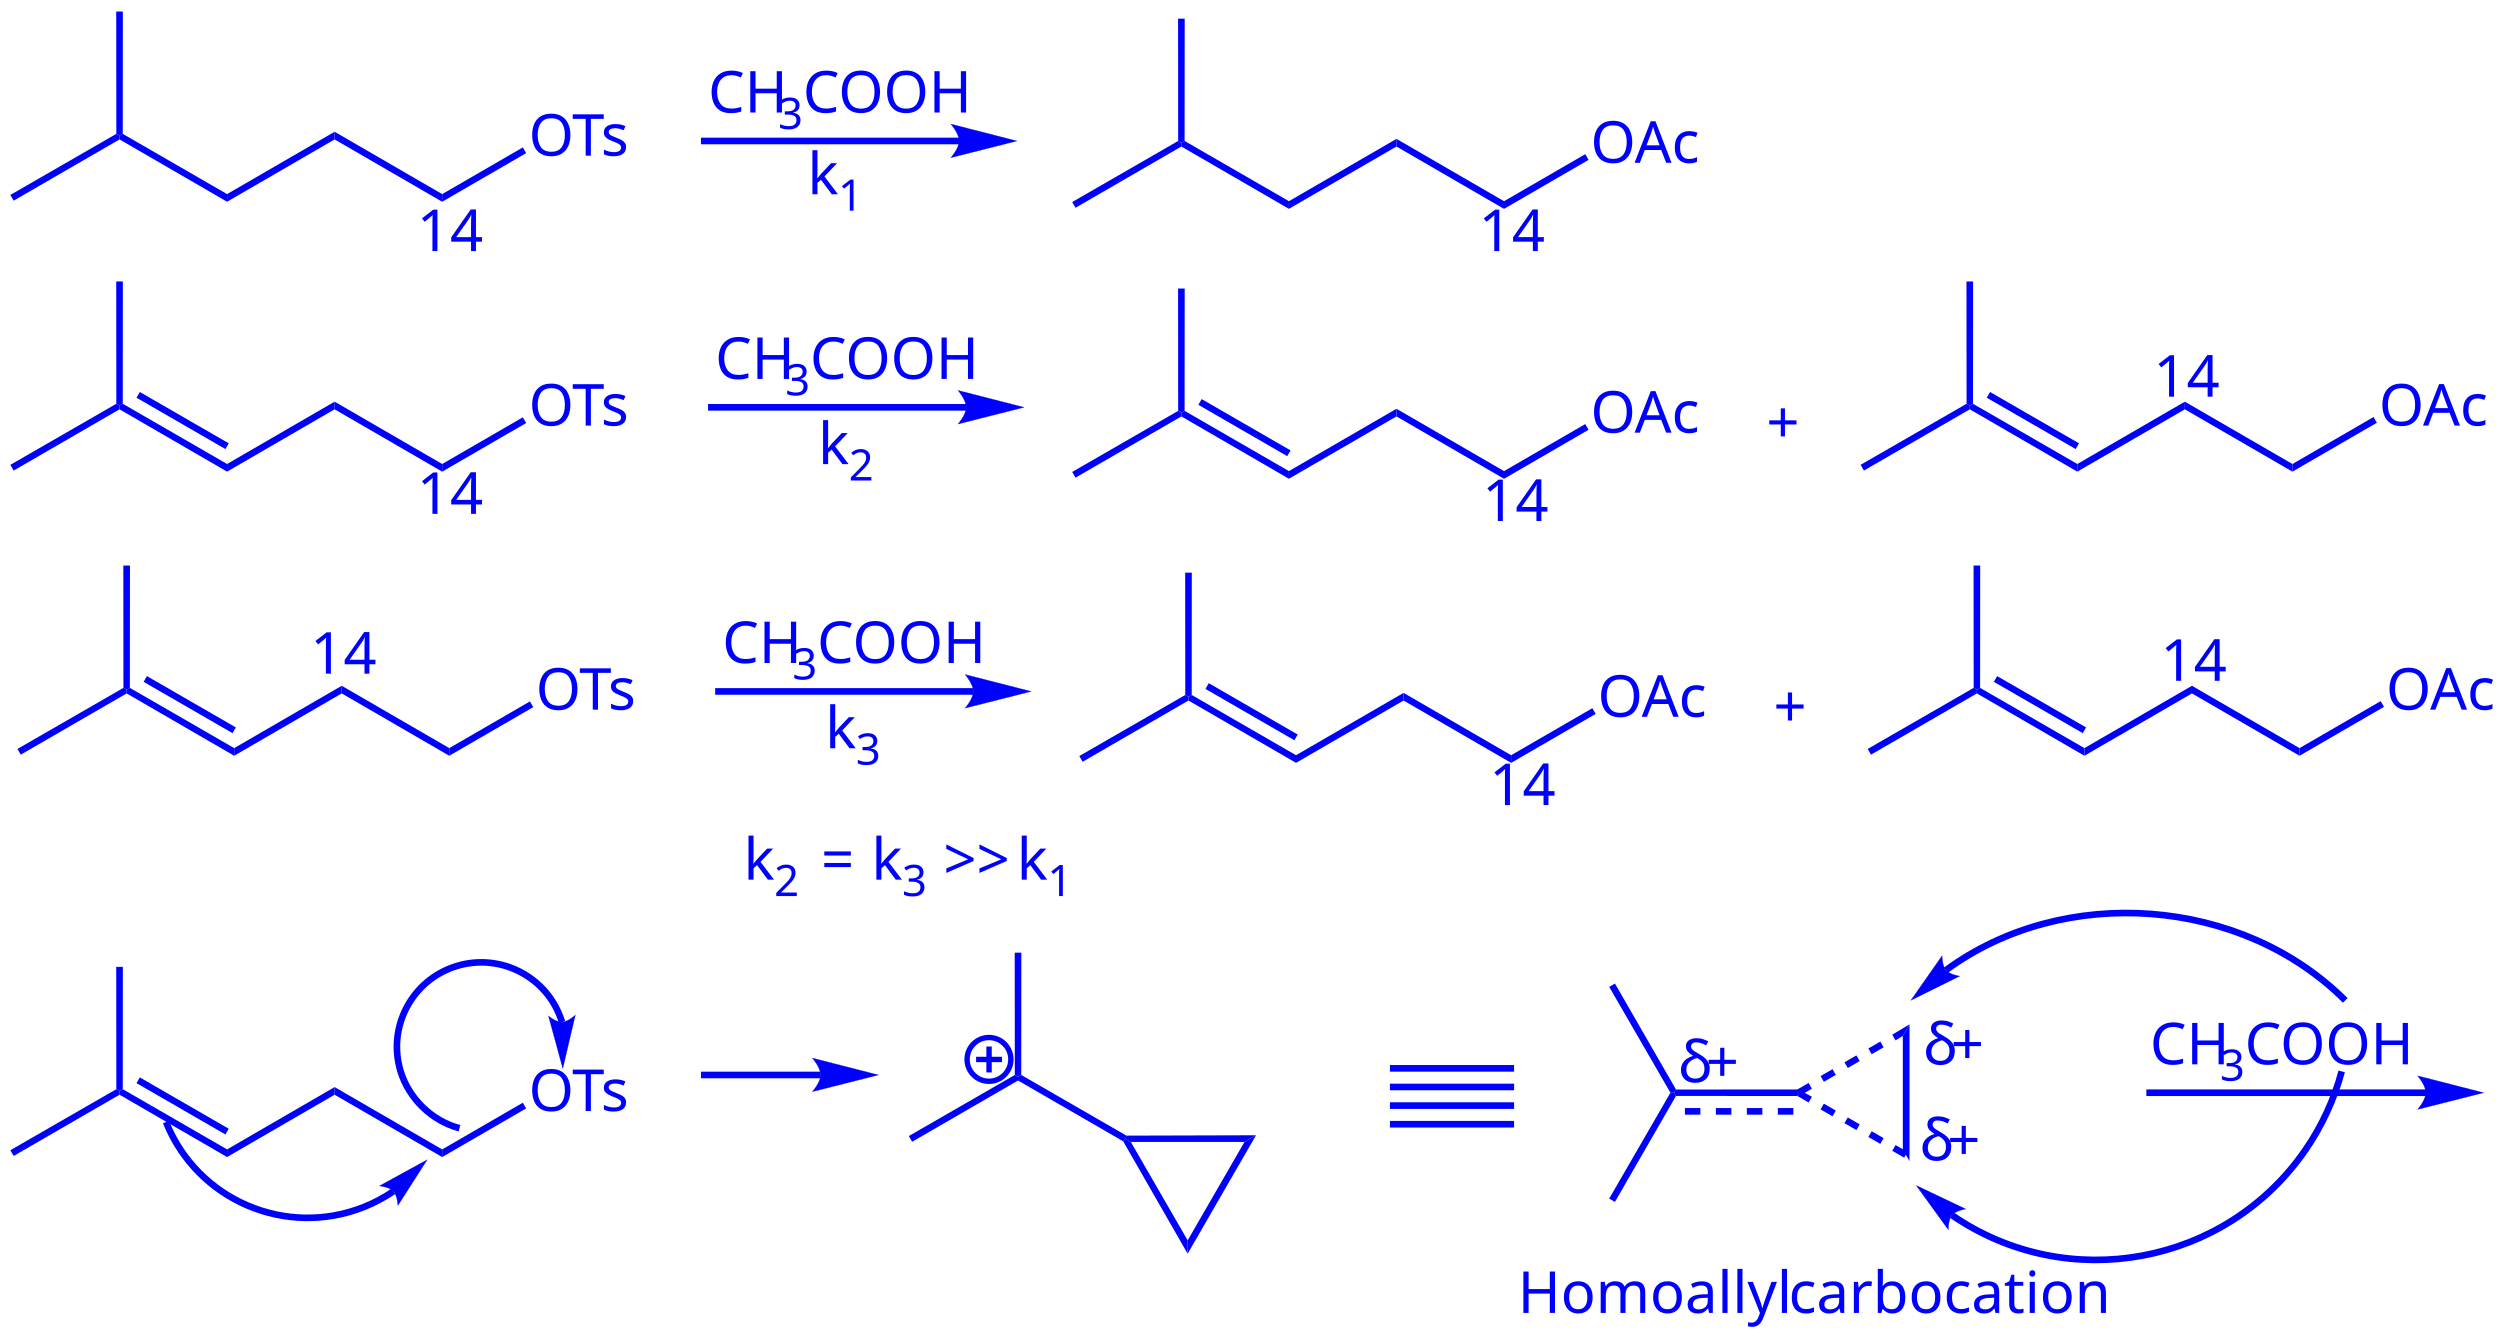
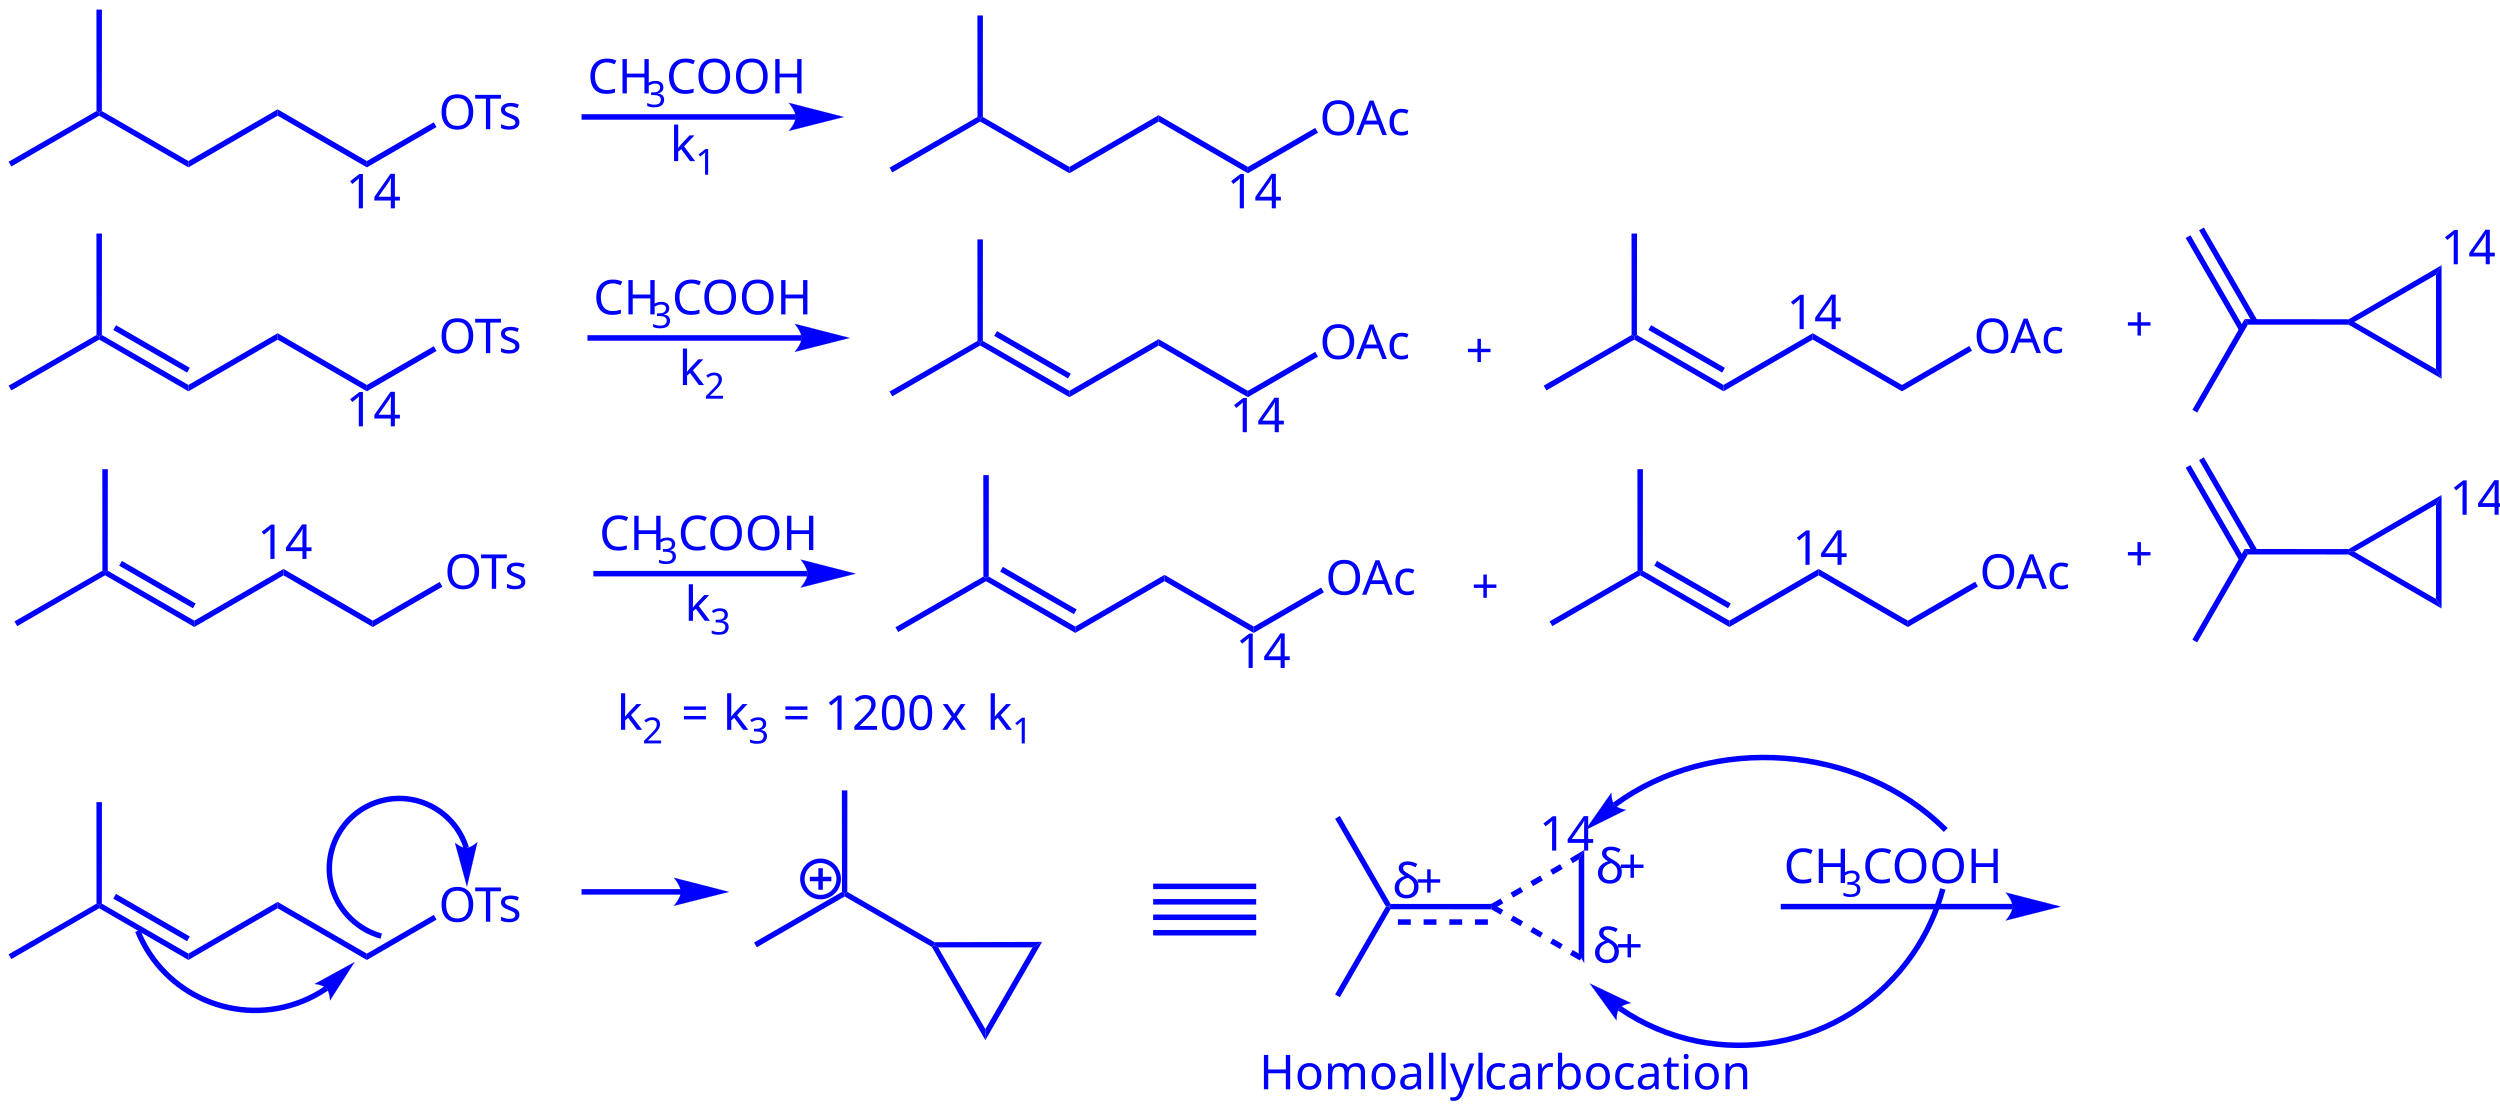
- <svg xmlns="http://www.w3.org/2000/svg" width="604px" height="323px" viewBox="0 0 604 323" style="background-color: #ffffff00" version="1.1">
+ <svg xmlns="http://www.w3.org/2000/svg" width="728px" height="323px" viewBox="0 0 728 323" style="background-color: #ffffff00" version="1.1">
  <path stroke="none" fill="#0000ff" transform="matrix(0.05 0 0 0.05 -40 -26)" d="M 866,6105.66 L 850,6077.94 L 1362.09,5782.84 L 1377.62,5791.8 L 1377.62,5809.72 L 866,6105.66 Z " />
  <path stroke="none" fill="#0000ff" transform="matrix(0.05 0 0 0.05 -40 -26)" d="M 1377.62,5809.72 L 1377.62,5791.8 L 1393.14,5782.84 L 1897.23,6073.88 L 1897.23,6110.86 L 1377.62,5809.72 Z " />
  <path stroke="none" fill="#0000ff" transform="matrix(0.05 0 0 0.05 -40 -26)" d="M 1459.62,5753.69 L 1475.62,5725.98 L 1905.23,5974.02 L 1889.23,6001.73 L 1459.62,5753.69 Z " />
  <path stroke="none" fill="#0000ff" transform="matrix(0.05 0 0 0.05 -40 -26)" d="M 1897.23,6110.86 L 1897.23,6073.88 L 2416.85,5772.74 L 2416.85,5809.72 L 1897.23,6110.86 Z " />
  <path stroke="none" fill="#0000ff" transform="matrix(0.05 0 0 0.05 -40 -26)" d="M 2416.85,5809.72 L 2416.85,5772.74 L 2936.62,6073.96 L 2936.6,6110.95 L 2416.85,5809.72 Z " />
  <text x="0" y="0" stroke="none" fill="#0000ff" transform="matrix(0.05 0 0 0.05 127.722 268.417)" font-style="normal" font-weight="normal" font-size="280px" font-family="Chalkboard">
OTs</text>
  <path stroke="none" fill="#0000ff" transform="matrix(0.05 0 0 0.05 -40 -26)" d="M 2936.6,6110.95 L 2936.62,6073.96 L 3326.37,5848.21 L 3342.37,5875.92 L 2936.6,6110.95 Z " />
  <path stroke="none" fill="#0000ff" transform="matrix(0.05 0 0 0.05 -40 -26)" d="M 1393.14,5782.84 L 1377.62,5791.8 L 1362.09,5782.84 L 1361.62,5191.8 L 1393.62,5191.8 L 1393.14,5782.84 Z " />
  <path stroke="none" fill="#0000ff" transform="matrix(0.05 0 0 0.05 -40 -26)" d="M 4766.04,5730.28 L 4187.04,5730.28 L 4187.04,5698.28 L 4766.04,5698.28 Z " />
  <path stroke="none" fill="#0000ff" transform="matrix(0.05 0 0 0.05 -40 -26)" d="M 5045.04,5714.28 C 5045.04,5714.28 4725.04,5795.28 4725.04,5795.28 C 4725.04,5795.28 4765.04,5749.72 4765.04,5714.28 C 4765.04,5678.41 4725.04,5632.28 4725.04,5632.28 C 4725.04,5632.28 5045.04,5714.28 5045.04,5714.28 C 5045.04,5714.28 5045.04,5714.28 5045.04,5714.28 " />
  <path stroke="#0000ff" stroke-width="1" fill="none" transform="matrix(0.05 0 0 0.05 -40 -26)" d="M 5045.04,5714.28 C 5045.04,5714.28 4725.04,5795.28 4725.04,5795.28 C 4725.04,5795.28 4765.04,5749.72 4765.04,5714.28 C 4765.04,5678.41 4725.04,5632.28 4725.04,5632.28 C 4725.04,5632.28 5045.04,5714.28 5045.04,5714.28 C 5045.04,5714.28 5045.04,5714.28 5045.04,5714.28 " />
  <path stroke="#0000ff" stroke-width="32" fill="none" transform="matrix(0.05 0 0 0.05 -40 -26)" d="M 1602.13,5941.76 C 1753.17,6319.13 2182.08,6502.85 2559.45,6351.81 C 2609.19,6331.9 2656.74,6306.54 2700.99,6276.34 " />
  <path stroke="none" fill="#0000ff" transform="matrix(0.05 0 0 0.05 -40 -26)" d="M 2864.64,6123.39 C 2864.64,6123.39 2722.31,6345.95 2722.31,6345.95 C 2722.31,6345.95 2720.55,6297.24 2700.99,6276.34 C 2681.43,6255.45 2632.91,6250.44 2632.91,6250.44 C 2632.91,6250.44 2864.64,6123.39 2864.64,6123.39 C 2864.64,6123.39 2864.64,6123.39 2864.64,6123.39 " />
  <path stroke="#0000ff" stroke-width="1" fill="none" transform="matrix(0.05 0 0 0.05 -40 -26)" d="M 2864.64,6123.39 C 2864.64,6123.39 2722.31,6345.95 2722.31,6345.95 C 2722.31,6345.95 2720.55,6297.24 2700.99,6276.34 C 2681.43,6255.45 2632.91,6250.44 2632.91,6250.44 C 2632.91,6250.44 2864.64,6123.39 2864.64,6123.39 C 2864.64,6123.39 2864.64,6123.39 2864.64,6123.39 " />
  <path stroke="#0000ff" stroke-width="32" fill="none" transform="matrix(0.05 0 0 0.05 -40 -26)" d="M 3515.58,5458.66 C 3449.78,5243.45 3221.69,5122.18 3006.48,5187.97 C 2791.27,5253.77 2669.99,5481.86 2735.79,5697.07 C 2776.09,5828.87 2887.03,5936.01 3020.16,5971.68 " />
  <path stroke="none" fill="#0000ff" transform="matrix(0.05 0 0 0.05 -40 -26)" d="M 3519.5,5683.39 C 3519.5,5683.39 3449.81,5428.68 3449.81,5428.68 C 3449.81,5428.68 3486.95,5459.59 3515.58,5458.66 C 3544.2,5457.73 3580.22,5424.44 3580.22,5424.44 C 3580.22,5424.44 3519.5,5683.39 3519.5,5683.39 C 3519.5,5683.39 3519.5,5683.39 3519.5,5683.39 " />
  <path stroke="#0000ff" stroke-width="1" fill="none" transform="matrix(0.05 0 0 0.05 -40 -26)" d="M 3519.5,5683.39 C 3519.5,5683.39 3449.81,5428.68 3449.81,5428.68 C 3449.81,5428.68 3486.95,5459.59 3515.58,5458.66 C 3544.2,5457.73 3580.22,5424.44 3580.22,5424.44 C 3580.22,5424.44 3519.5,5683.39 3519.5,5683.39 C 3519.5,5683.39 3519.5,5683.39 3519.5,5683.39 " />
  <path stroke="none" fill="#0000ff" transform="matrix(0.05 0 0 0.05 -40 -26)" d="M 5207.48,6037.02 L 5191.48,6009.3 L 5703.57,5714.2 L 5719.09,5723.16 L 5719.09,5741.08 L 5207.48,6037.02 Z " />
  <path stroke="none" fill="#0000ff" transform="matrix(0.05 0 0 0.05 -40 -26)" d="M 5719.09,5741.08 L 5719.09,5723.16 L 5734.62,5714.2 L 6242.94,6007.39 L 6238.71,6023.16 L 6227.16,6034.71 L 5719.09,5741.08 Z " />
  <path stroke="none" fill="#0000ff" transform="matrix(0.05 0 0 0.05 -40 -26)" d="M 5734.62,5714.2 L 5719.09,5723.16 L 5703.57,5714.2 L 5703.1,5123.16 L 5735.09,5123.16 L 5734.62,5714.2 Z " />
  <path stroke="#0000ff" stroke-width="26" fill="none" transform="matrix(0.05 0 0 0.05 -40 -26)" d="M 5472.98,5639 A 105.8,105.8 0 1 0 5684.58,5639A 105.8,105.8 0 1 0 5472.98,5639Z " />
  <path stroke="none" fill="#0000ff" transform="matrix(0.05 0 0 0.05 -40 -26)" d="M 5516.45,5626.33 L 5641.78,5626.33 L 5641.78,5652.33 L 5516.45,5652.33 Z " />
  <path stroke="none" fill="#0000ff" transform="matrix(0.05 0 0 0.05 -40 -26)" d="M 5592.12,5576.66 L 5592.12,5702 L 5566.12,5702 L 5566.12,5576.66 Z " />
  <path stroke="none" fill="#0000ff" transform="matrix(0.05 0 0 0.05 -40 -26)" d="M 6227.16,6034.71 L 6238.71,6023.16 L 6264.08,6037.81 L 6538.71,6513.48 L 6538.71,6578.03 L 6227.16,6034.71 Z " />
  <path stroke="none" fill="#0000ff" transform="matrix(0.05 0 0 0.05 -40 -26)" d="M 6538.71,6578.03 L 6538.71,6513.48 L 6813.34,6037.81 L 6869.24,6005.53 L 6538.71,6578.03 Z " />
  <path stroke="none" fill="#0000ff" transform="matrix(0.05 0 0 0.05 -40 -26)" d="M 6869.24,6005.53 L 6813.34,6037.81 L 6264.08,6037.81 L 6238.71,6023.16 L 6242.94,6007.39 L 6869.24,6005.53 Z " />
  <path stroke="none" fill="#0000ff" transform="matrix(0.05 0 0 0.05 -40 -26)" d="M 7516.08,5698.24 L 7516.08,5666.24 L 8116.08,5666.24 L 8116.08,5698.24 L 7516.08,5698.24 Z " />
  <path stroke="none" fill="#0000ff" transform="matrix(0.05 0 0 0.05 -40 -26)" d="M 7516.08,5788.24 L 7516.08,5756.24 L 8116.08,5756.24 L 8116.08,5788.24 L 7516.08,5788.24 Z " />
  <path stroke="none" fill="#0000ff" transform="matrix(0.05 0 0 0.05 -40 -26)" d="M 7516.08,5878.24 L 7516.08,5846.24 L 8116.08,5846.24 L 8116.08,5878.24 L 7516.08,5878.24 Z " />
  <path stroke="none" fill="#0000ff" transform="matrix(0.05 0 0 0.05 -40 -26)" d="M 7516.08,5968.24 L 7516.08,5936.24 L 8116.08,5936.24 L 8116.08,5968.24 L 7516.08,5968.24 Z " />
  <path stroke="none" fill="#0000ff" transform="matrix(0.05 0 0 0.05 -40 -26)" d="M 9485.25,5815.85 L 9489.48,5800.08 L 9518.77,5800.08 L 9555.21,5819.56 L 9539.22,5847.27 L 9485.25,5815.85 Z " />
  <path stroke="none" fill="#0000ff" transform="matrix(0.05 0 0 0.05 -40 -26)" d="M 9596.95,5880.6 L 9612.95,5852.89 L 9670.69,5886.22 L 9654.69,5913.94 L 9596.95,5880.6 Z " />
  <path stroke="none" fill="#0000ff" transform="matrix(0.05 0 0 0.05 -40 -26)" d="M 9712.42,5947.27 L 9728.42,5919.56 L 9786.16,5952.89 L 9770.16,5980.6 L 9712.42,5947.27 Z " />
  <path stroke="none" fill="#0000ff" transform="matrix(0.05 0 0 0.05 -40 -26)" d="M 9827.89,6013.94 L 9843.89,5986.22 L 9901.63,6019.56 L 9885.63,6047.27 L 9827.89,6013.94 Z " />
  <path stroke="none" fill="#0000ff" transform="matrix(0.05 0 0 0.05 -40 -26)" d="M 9943.36,6080.6 L 9959.36,6052.89 L 10017.1,6086.22 L 10001.1,6113.94 L 9943.36,6080.6 Z " />
  <path stroke="none" fill="#0000ff" transform="matrix(0.05 0 0 0.05 -40 -26)" d="M 10026.7,6130.61 L 9994.45,6074.71 L 9994.45,5525.45 L 10026.7,5469.55 L 10026.7,6130.61 Z " />
  <path stroke="none" fill="#0000ff" transform="matrix(0.05 0 0 0.05 -40 -26)" d="M 10026.7,5469.55 L 9994.45,5525.45 L 9959.36,5547.27 L 9943.36,5519.56 L 10026.7,5469.55 Z " />
  <path stroke="none" fill="#0000ff" transform="matrix(0.05 0 0 0.05 -40 -26)" d="M 9885.63,5552.89 L 9901.63,5580.6 L 9843.89,5613.94 L 9827.89,5586.22 L 9885.63,5552.89 Z " />
  <path stroke="none" fill="#0000ff" transform="matrix(0.05 0 0 0.05 -40 -26)" d="M 9770.16,5619.56 L 9786.16,5647.27 L 9728.42,5680.6 L 9712.42,5652.89 L 9770.16,5619.56 Z " />
  <path stroke="none" fill="#0000ff" transform="matrix(0.05 0 0 0.05 -40 -26)" d="M 9654.69,5686.22 L 9670.69,5713.94 L 9612.95,5747.27 L 9596.95,5719.56 L 9654.69,5686.22 Z " />
  <path stroke="none" fill="#0000ff" transform="matrix(0.05 0 0 0.05 -40 -26)" d="M 9539.22,5752.89 L 9555.21,5780.6 L 9497.48,5813.94 L 9481.48,5786.22 L 9539.22,5752.89 Z " />
  <path stroke="none" fill="#0000ff" transform="matrix(0.05 0 0 0.05 -40 -26)" d="M 9485.25,5784.31 L 9489.48,5800.08 L 9485.25,5815.85 L 8898.44,5815.6 L 8889.48,5800.08 L 8898.44,5784.56 L 9485.25,5784.31 Z " />
  <path stroke="none" fill="#0000ff" transform="matrix(0.05 0 0 0.05 -40 -26)" d="M 9465.36,5874.08 L 9465.36,5906.08 L 9390.52,5906.08 L 9390.52,5874.08 L 9465.36,5874.08 Z " />
  <path stroke="none" fill="#0000ff" transform="matrix(0.05 0 0 0.05 -40 -26)" d="M 9315.67,5874.08 L 9315.67,5906.08 L 9240.83,5906.08 L 9240.83,5874.08 L 9315.67,5874.08 Z " />
  <path stroke="none" fill="#0000ff" transform="matrix(0.05 0 0 0.05 -40 -26)" d="M 9165.98,5874.08 L 9165.98,5906.08 L 9091.13,5906.08 L 9091.13,5874.08 L 9165.98,5874.08 Z " />
  <path stroke="none" fill="#0000ff" transform="matrix(0.05 0 0 0.05 -40 -26)" d="M 9016.29,5874.08 L 9016.29,5906.08 L 8941.44,5906.08 L 8941.44,5874.08 L 9016.29,5874.08 Z " />
  <path stroke="none" fill="#0000ff" transform="matrix(0.05 0 0 0.05 -40 -26)" d="M 8898.44,5784.56 L 8889.48,5800.08 L 8871.56,5800.08 L 8575.62,5288.46 L 8603.34,5272.46 L 8898.44,5784.56 Z " />
  <path stroke="none" fill="#0000ff" transform="matrix(0.05 0 0 0.05 -40 -26)" d="M 8871.56,5800.08 L 8889.48,5800.08 L 8898.44,5815.6 L 8603.34,6327.7 L 8575.62,6311.7 L 8871.56,5800.08 Z " />
  <text x="0" y="0" stroke="none" fill="#0000ff" transform="matrix(0.05 0 0 0.05 366.692 317.2)" font-style="normal" font-weight="normal" font-size="280px" font-family="Chalkboard">
Homoallyl </text>
  <text x="0" y="0" stroke="none" fill="#0000ff" transform="matrix(0.05 0 0 0.05 432.128 317.2)" font-style="normal" font-weight="normal" font-size="280px" font-family="Chalkboard">
carbocation</text>
  <path stroke="none" fill="#0000ff" transform="matrix(0.05 0 0 0.05 -40 -26)" d="M 12522.4,5816.08 L 11171.2,5816.08 L 11171.2,5784.08 L 12522.4,5784.08 Z " />
  <path stroke="none" fill="#0000ff" transform="matrix(0.05 0 0 0.05 -40 -26)" d="M 12801.4,5800.08 C 12801.4,5800.08 12481.4,5881.08 12481.4,5881.08 C 12481.4,5881.08 12521.4,5835.52 12521.4,5800.08 C 12521.4,5764.21 12481.4,5718.08 12481.4,5718.08 C 12481.4,5718.08 12801.4,5800.08 12801.4,5800.08 C 12801.4,5800.08 12801.4,5800.08 12801.4,5800.08 " />
  <path stroke="#0000ff" stroke-width="1" fill="none" transform="matrix(0.05 0 0 0.05 -40 -26)" d="M 12801.4,5800.08 C 12801.4,5800.08 12481.4,5881.08 12481.4,5881.08 C 12481.4,5881.08 12521.4,5835.52 12521.4,5800.08 C 12521.4,5764.21 12481.4,5718.08 12481.4,5718.08 C 12481.4,5718.08 12801.4,5800.08 12801.4,5800.08 C 12801.4,5800.08 12801.4,5800.08 12801.4,5800.08 " />
  <text x="0" y="0" stroke="none" fill="#0000ff" transform="matrix(0.05 0 0 0.05 519.416 257.14)" font-style="normal" font-weight="normal" font-size="280px" font-family="Chalkboard">
CH</text>
  <text x="0" y="0" stroke="none" fill="#0000ff" transform="matrix(0.05 0 0 0.05 536.34 261.1)" font-style="normal" font-weight="normal" font-size="210px" font-family="Chalkboard">
3</text>
  <text x="0" y="0" stroke="none" fill="#0000ff" transform="matrix(0.05 0 0 0.05 542.315 257.14)" font-style="normal" font-weight="normal" font-size="280px" font-family="Chalkboard">
COOH</text>
  <path stroke="#0000ff" stroke-width="32" fill="none" transform="matrix(0.05 0 0 0.05 -40 -26)" d="M 12132.1,5353.92 C 11632,4853.75 10772.5,4788.72 10202.8,5207.93 " />
  <path stroke="none" fill="#0000ff" transform="matrix(0.05 0 0 0.05 -40 -26)" d="M 10032.9,5353.92 C 10032.9,5353.92 10184.4,5137.54 10184.4,5137.54 C 10184.4,5137.54 10184.1,5186.26 10202.8,5207.93 C 10221.5,5229.61 10269.8,5236.62 10269.8,5236.62 C 10269.8,5236.62 10032.9,5353.92 10032.9,5353.92 C 10032.9,5353.92 10032.9,5353.92 10032.9,5353.92 " />
  <path stroke="#0000ff" stroke-width="1" fill="none" transform="matrix(0.05 0 0 0.05 -40 -26)" d="M 10032.9,5353.92 C 10032.9,5353.92 10184.4,5137.54 10184.4,5137.54 C 10184.4,5137.54 10184.1,5186.26 10202.8,5207.93 C 10221.5,5229.61 10269.8,5236.62 10269.8,5236.62 C 10269.8,5236.62 10032.9,5353.92 10032.9,5353.92 C 10032.9,5353.92 10032.9,5353.92 10032.9,5353.92 " />
  <path stroke="#0000ff" stroke-width="32" fill="none" transform="matrix(0.05 0 0 0.05 -40 -26)" d="M 10231.9,6391.83 C 10790.9,6776.04 11556.5,6634.14 11940.7,6075.12 C 12019.7,5960.22 12078.9,5831.79 12115,5697.12 " />
  <path stroke="none" fill="#0000ff" transform="matrix(0.05 0 0 0.05 -40 -26)" d="M 10059,6248.02 C 10059,6248.02 10298.7,6361.97 10298.7,6361.97 C 10298.7,6361.97 10250.4,6369.69 10231.9,6391.83 C 10213.4,6413.97 10214.5,6462.78 10214.5,6462.78 C 10214.5,6462.78 10059,6248.02 10059,6248.02 C 10059,6248.02 10059,6248.02 10059,6248.02 " />
  <path stroke="#0000ff" stroke-width="1" fill="none" transform="matrix(0.05 0 0 0.05 -40 -26)" d="M 10059,6248.02 C 10059,6248.02 10298.7,6361.97 10298.7,6361.97 C 10298.7,6361.97 10250.4,6369.69 10231.9,6391.83 C 10213.4,6413.97 10214.5,6462.78 10214.5,6462.78 C 10214.5,6462.78 10059,6248.02 10059,6248.02 C 10059,6248.02 10059,6248.02 10059,6248.02 " />
  <path stroke="none" fill="#0000ff" transform="matrix(0.05 0 0 0.05 -40 -26)" d="M 5996.84,2828.1 L 5980.84,2800.38 L 6492.93,2505.28 L 6508.45,2514.24 L 6508.45,2532.16 L 5996.84,2828.1 Z " />
  <path stroke="none" fill="#0000ff" transform="matrix(0.05 0 0 0.05 -40 -26)" d="M 6508.45,2532.16 L 6508.45,2514.24 L 6523.98,2505.28 L 7028.07,2796.32 L 7028.07,2833.3 L 6508.45,2532.16 Z " />
  <path stroke="none" fill="#0000ff" transform="matrix(0.05 0 0 0.05 -40 -26)" d="M 6590.45,2476.13 L 6606.45,2448.42 L 7036.07,2696.46 L 7020.07,2724.17 L 6590.45,2476.13 Z " />
  <path stroke="none" fill="#0000ff" transform="matrix(0.05 0 0 0.05 -40 -26)" d="M 6523.98,2505.28 L 6508.45,2514.24 L 6492.93,2505.28 L 6492.45,1914.24 L 6524.45,1914.24 L 6523.98,2505.28 Z " />
  <path stroke="none" fill="#0000ff" transform="matrix(0.05 0 0 0.05 -40 -26)" d="M 7028.07,2833.3 L 7028.07,2796.32 L 7547.69,2495.18 L 7547.69,2532.16 L 7028.07,2833.3 Z " />
  <path stroke="none" fill="#0000ff" transform="matrix(0.05 0 0 0.05 -40 -26)" d="M 7547.69,2532.16 L 7547.69,2495.18 L 8067.46,2796.4 L 8067.44,2833.39 L 7547.69,2532.16 Z " />
  <text x="0" y="0" stroke="none" fill="#0000ff" transform="matrix(0.05 0 0 0.05 384.264 104.538)" font-style="normal" font-weight="normal" font-size="280px" font-family="Chalkboard">
OAc</text>
  <path stroke="none" fill="#0000ff" transform="matrix(0.05 0 0 0.05 -40 -26)" d="M 8067.44,2833.39 L 8067.46,2796.4 L 8459.96,2569.06 L 8475.96,2596.77 L 8067.44,2833.39 Z " />
  <path stroke="none" fill="#0000ff" transform="matrix(0.05 0 0 0.05 -40 -26)" d="M 866,2793.78 L 850,2766.06 L 1362.09,2470.96 L 1377.62,2479.92 L 1377.62,2497.84 L 866,2793.78 Z " />
  <path stroke="none" fill="#0000ff" transform="matrix(0.05 0 0 0.05 -40 -26)" d="M 1377.62,2497.84 L 1377.62,2479.92 L 1393.14,2470.96 L 1897.23,2762 L 1897.23,2798.98 L 1377.62,2497.84 Z " />
  <path stroke="none" fill="#0000ff" transform="matrix(0.05 0 0 0.05 -40 -26)" d="M 1459.62,2441.81 L 1475.61,2414.1 L 1905.23,2662.14 L 1889.23,2689.85 L 1459.62,2441.81 Z " />
  <path stroke="none" fill="#0000ff" transform="matrix(0.05 0 0 0.05 -40 -26)" d="M 1897.23,2798.98 L 1897.23,2762 L 2416.85,2460.86 L 2416.85,2497.84 L 1897.23,2798.98 Z " />
  <path stroke="none" fill="#0000ff" transform="matrix(0.05 0 0 0.05 -40 -26)" d="M 2416.85,2497.84 L 2416.85,2460.86 L 2936.62,2762.08 L 2936.6,2799.07 L 2416.85,2497.84 Z " />
  <text x="0" y="0" stroke="none" fill="#0000ff" transform="matrix(0.05 0 0 0.05 127.722 102.823)" font-style="normal" font-weight="normal" font-size="280px" font-family="Chalkboard">
OTs</text>
  <path stroke="none" fill="#0000ff" transform="matrix(0.05 0 0 0.05 -40 -26)" d="M 2936.6,2799.07 L 2936.62,2762.08 L 3326.37,2536.33 L 3342.37,2564.04 L 2936.6,2799.07 Z " />
  <path stroke="none" fill="#0000ff" transform="matrix(0.05 0 0 0.05 -40 -26)" d="M 1393.14,2470.96 L 1377.62,2479.92 L 1362.09,2470.96 L 1361.62,1879.92 L 1393.61,1879.92 L 1393.14,2470.96 Z " />
  <path stroke="none" fill="#0000ff" transform="matrix(0.05 0 0 0.05 -40 -26)" d="M 5996.84,1523.94 L 5980.84,1496.22 L 6492.93,1201.12 L 6508.45,1210.08 L 6508.45,1228 L 5996.84,1523.94 Z " />
  <path stroke="none" fill="#0000ff" transform="matrix(0.05 0 0 0.05 -40 -26)" d="M 6508.45,1228 L 6508.45,1210.08 L 6523.98,1201.12 L 7028.07,1492.16 L 7028.07,1529.14 L 6508.45,1228 Z " />
  <path stroke="none" fill="#0000ff" transform="matrix(0.05 0 0 0.05 -40 -26)" d="M 6523.98,1201.12 L 6508.45,1210.08 L 6492.93,1201.12 L 6492.45,610.08 L 6524.45,610.08 L 6523.98,1201.12 Z " />
  <path stroke="none" fill="#0000ff" transform="matrix(0.05 0 0 0.05 -40 -26)" d="M 7028.07,1529.14 L 7028.07,1492.16 L 7547.69,1191.02 L 7547.69,1228 L 7028.07,1529.14 Z " />
  <path stroke="none" fill="#0000ff" transform="matrix(0.05 0 0 0.05 -40 -26)" d="M 7547.69,1228 L 7547.69,1191.02 L 8067.46,1492.24 L 8067.44,1529.23 L 7547.69,1228 Z " />
  <text x="0" y="0" stroke="none" fill="#0000ff" transform="matrix(0.05 0 0 0.05 384.264 39.3305)" font-style="normal" font-weight="normal" font-size="280px" font-family="Chalkboard">
OAc</text>
  <path stroke="none" fill="#0000ff" transform="matrix(0.05 0 0 0.05 -40 -26)" d="M 8067.44,1529.23 L 8067.46,1492.24 L 8459.96,1264.9 L 8475.96,1292.61 L 8067.44,1529.23 Z " />
  <path stroke="none" fill="#0000ff" transform="matrix(0.05 0 0 0.05 -40 -26)" d="M 866,1489.62 L 850,1461.9 L 1362.09,1166.8 L 1377.62,1175.76 L 1377.62,1193.68 L 866,1489.62 Z " />
  <path stroke="none" fill="#0000ff" transform="matrix(0.05 0 0 0.05 -40 -26)" d="M 1377.62,1193.68 L 1377.62,1175.76 L 1393.14,1166.8 L 1897.23,1457.84 L 1897.23,1494.82 L 1377.62,1193.68 Z " />
  <path stroke="none" fill="#0000ff" transform="matrix(0.05 0 0 0.05 -40 -26)" d="M 1897.23,1494.82 L 1897.23,1457.84 L 2416.85,1156.7 L 2416.85,1193.68 L 1897.23,1494.82 Z " />
  <path stroke="none" fill="#0000ff" transform="matrix(0.05 0 0 0.05 -40 -26)" d="M 2416.85,1193.68 L 2416.85,1156.7 L 2936.62,1457.92 L 2936.6,1494.91 L 2416.85,1193.68 Z " />
  <text x="0" y="0" stroke="none" fill="#0000ff" transform="matrix(0.05 0 0 0.05 127.722 37.6145)" font-style="normal" font-weight="normal" font-size="280px" font-family="Chalkboard">
OTs</text>
  <path stroke="none" fill="#0000ff" transform="matrix(0.05 0 0 0.05 -40 -26)" d="M 2936.6,1494.91 L 2936.62,1457.92 L 3326.37,1232.17 L 3342.37,1259.88 L 2936.6,1494.91 Z " />
  <path stroke="none" fill="#0000ff" transform="matrix(0.05 0 0 0.05 -40 -26)" d="M 1393.14,1166.8 L 1377.62,1175.76 L 1362.09,1166.8 L 1361.62,575.76 L 1393.61,575.76 L 1393.14,1166.8 Z " />
  <path stroke="none" fill="#0000ff" transform="matrix(0.05 0 0 0.05 -40 -26)" d="M 5435.28,1217.2 L 4187.04,1217.2 L 4187.04,1185.2 L 5435.28,1185.2 Z " />
  <path stroke="none" fill="#0000ff" transform="matrix(0.05 0 0 0.05 -40 -26)" d="M 5714.28,1201.2 C 5714.28,1201.2 5394.28,1282.2 5394.28,1282.2 C 5394.28,1282.2 5434.28,1236.64 5434.28,1201.2 C 5434.28,1165.32 5394.28,1119.2 5394.28,1119.2 C 5394.28,1119.2 5714.28,1201.2 5714.28,1201.2 C 5714.28,1201.2 5714.28,1201.2 5714.28,1201.2 " />
  <path stroke="#0000ff" stroke-width="1" fill="none" transform="matrix(0.05 0 0 0.05 -40 -26)" d="M 5714.28,1201.2 C 5714.28,1201.2 5394.28,1282.2 5394.28,1282.2 C 5394.28,1282.2 5434.28,1236.64 5434.28,1201.2 C 5434.28,1165.32 5394.28,1119.2 5394.28,1119.2 C 5394.28,1119.2 5714.28,1201.2 5714.28,1201.2 C 5714.28,1201.2 5714.28,1201.2 5714.28,1201.2 " />
  <text x="0" y="0" stroke="none" fill="#0000ff" transform="matrix(0.05 0 0 0.05 171.068 27.196)" font-style="normal" font-weight="normal" font-size="280px" font-family="Chalkboard">
CH</text>
  <text x="0" y="0" stroke="none" fill="#0000ff" transform="matrix(0.05 0 0 0.05 187.992 31.1561)" font-style="normal" font-weight="normal" font-size="210px" font-family="Chalkboard">
3</text>
  <text x="0" y="0" stroke="none" fill="#0000ff" transform="matrix(0.05 0 0 0.05 193.967 27.196)" font-style="normal" font-weight="normal" font-size="280px" font-family="Chalkboard">
COOH</text>
  <path stroke="none" fill="#0000ff" transform="matrix(0.05 0 0 0.05 -40 -26)" d="M 5469.6,2504.2 L 4221.36,2504.2 L 4221.36,2472.2 L 5469.6,2472.2 Z " />
  <path stroke="none" fill="#0000ff" transform="matrix(0.05 0 0 0.05 -40 -26)" d="M 5748.6,2488.2 C 5748.6,2488.2 5428.6,2569.2 5428.6,2569.2 C 5428.6,2569.2 5468.6,2523.64 5468.6,2488.2 C 5468.6,2452.32 5428.6,2406.2 5428.6,2406.2 C 5428.6,2406.2 5748.6,2488.2 5748.6,2488.2 C 5748.6,2488.2 5748.6,2488.2 5748.6,2488.2 " />
  <path stroke="#0000ff" stroke-width="1" fill="none" transform="matrix(0.05 0 0 0.05 -40 -26)" d="M 5748.6,2488.2 C 5748.6,2488.2 5428.6,2569.2 5428.6,2569.2 C 5428.6,2569.2 5468.6,2523.64 5468.6,2488.2 C 5468.6,2452.32 5428.6,2406.2 5428.6,2406.2 C 5428.6,2406.2 5748.6,2488.2 5748.6,2488.2 C 5748.6,2488.2 5748.6,2488.2 5748.6,2488.2 " />
  <text x="0" y="0" stroke="none" fill="#0000ff" transform="matrix(0.05 0 0 0.05 172.784 91.546)" font-style="normal" font-weight="normal" font-size="280px" font-family="Chalkboard">
CH</text>
  <text x="0" y="0" stroke="none" fill="#0000ff" transform="matrix(0.05 0 0 0.05 189.708 95.5061)" font-style="normal" font-weight="normal" font-size="210px" font-family="Chalkboard">
3</text>
  <text x="0" y="0" stroke="none" fill="#0000ff" transform="matrix(0.05 0 0 0.05 195.683 91.546)" font-style="normal" font-weight="normal" font-size="280px" font-family="Chalkboard">
COOH</text>
  <text x="0" y="0" stroke="none" fill="#0000ff" transform="matrix(0.05 0 0 0.05 195.092 46.93)" font-style="normal" font-weight="normal" font-size="280px" font-family="Chalkboard">
k</text>
  <text x="0" y="0" stroke="none" fill="#0000ff" transform="matrix(0.05 0 0 0.05 202.486 50.8901)" font-style="normal" font-weight="normal" font-size="210px" font-family="Chalkboard">
1</text>
  <text x="0" y="0" stroke="none" fill="#0000ff" transform="matrix(0.05 0 0 0.05 197.666 112.138)" font-style="normal" font-weight="normal" font-size="280px" font-family="Chalkboard">
k</text>
  <text x="0" y="0" stroke="none" fill="#0000ff" transform="matrix(0.05 0 0 0.05 205.06 116.098)" font-style="normal" font-weight="normal" font-size="210px" font-family="Chalkboard">
2</text>
  <text x="0" y="0" stroke="none" fill="#0000ff" transform="matrix(0.05 0 0 0.05 464.576 257.183)" font-style="normal" font-weight="normal" font-size="280px" font-family="Songti SC">
δ</text>
  <text x="0" y="0" stroke="none" fill="#0000ff" transform="matrix(0.05 0 0 0.05 471.31 257.183)" font-style="normal" font-weight="normal" font-size="280px" font-family="Chalkboard">
+</text>
  <text x="0" y="0" stroke="none" fill="#0000ff" transform="matrix(0.05 0 0 0.05 463.718 280.349)" font-style="normal" font-weight="normal" font-size="280px" font-family="Songti SC">
δ</text>
  <text x="0" y="0" stroke="none" fill="#0000ff" transform="matrix(0.05 0 0 0.05 470.452 280.349)" font-style="normal" font-weight="normal" font-size="280px" font-family="Chalkboard">
+</text>
  <text x="0" y="0" stroke="none" fill="#0000ff" transform="matrix(0.05 0 0 0.05 405.374 261.473)" font-style="normal" font-weight="normal" font-size="280px" font-family="Songti SC">
δ</text>
  <text x="0" y="0" stroke="none" fill="#0000ff" transform="matrix(0.05 0 0 0.05 412.108 261.473)" font-style="normal" font-weight="normal" font-size="280px" font-family="Chalkboard">
+</text>
  <text x="0" y="0" stroke="none" fill="#0000ff" transform="matrix(0.05 0 0 0.05 179.648 212.524)" font-style="normal" font-weight="normal" font-size="280px" font-family="Chalkboard">
k</text>
  <text x="0" y="0" stroke="none" fill="#0000ff" transform="matrix(0.05 0 0 0.05 187.042 216.484)" font-style="normal" font-weight="normal" font-size="210px" font-family="Chalkboard">
2</text>
  <text x="0" y="0" stroke="none" fill="#0000ff" transform="matrix(0.05 0 0 0.05 193.018 212.524)" font-style="normal" font-weight="normal" font-size="280px" font-family="Chalkboard">
 </text>
  <text x="0" y="0" stroke="none" fill="#0000ff" transform="matrix(0.05 0 0 0.05 198.37 212.524)" font-style="normal" font-weight="normal" font-size="280px" font-family="Chalkboard">
= </text>
  <text x="0" y="0" stroke="none" fill="#0000ff" transform="matrix(0.05 0 0 0.05 210.545 212.524)" font-style="normal" font-weight="normal" font-size="280px" font-family="Chalkboard">
k</text>
  <text x="0" y="0" stroke="none" fill="#0000ff" transform="matrix(0.05 0 0 0.05 217.939 216.484)" font-style="normal" font-weight="normal" font-size="210px" font-family="Chalkboard">
3 </text>
  <text x="0" y="0" stroke="none" fill="#0000ff" transform="matrix(0.05 0 0 0.05 227.929 212.524)" font-style="normal" font-weight="normal" font-size="280px" font-family="Chalkboard">
- &gt;&gt; </text>
-   <text x="0" y="0" stroke="none" fill="#0000ff" transform="matrix(0.05 0 0 0.05 245.657 212.524)" font-style="normal" font-weight="normal" font-size="280px" font-family="Chalkboard">
- k</text>
-   <text x="0" y="0" stroke="none" fill="#0000ff" transform="matrix(0.05 0 0 0.05 253.051 216.484)" font-style="normal" font-weight="normal" font-size="210px" font-family="Chalkboard">
+ = </text>
+   <text x="0" y="0" stroke="none" fill="#0000ff" transform="matrix(0.05 0 0 0.05 240.103 212.524)" font-style="normal" font-weight="normal" font-size="280px" font-family="Chalkboard">
+ 1200 </text>
+   <text x="0" y="0" stroke="none" fill="#0000ff" transform="matrix(0.05 0 0 0.05 274.152 212.524)" font-style="normal" font-weight="normal" font-size="280px" font-family="Chalkboard">
+ x </text>
+   <text x="0" y="0" stroke="none" fill="#0000ff" transform="matrix(0.05 0 0 0.05 287.301 212.524)" font-style="normal" font-weight="normal" font-size="280px" font-family="Chalkboard">
+ k</text>
+   <text x="0" y="0" stroke="none" fill="#0000ff" transform="matrix(0.05 0 0 0.05 294.696 216.484)" font-style="normal" font-weight="normal" font-size="210px" font-family="Chalkboard">
1</text>
  <text x="0" y="0" stroke="none" fill="#0000ff" transform="matrix(0.05 0 0 0.05 100.712 60.658)" font-style="normal" font-weight="normal" font-size="280px" font-family="Chalkboard">
14</text>
  <text x="0" y="0" stroke="none" fill="#0000ff" transform="matrix(0.05 0 0 0.05 357.254 60.658)" font-style="normal" font-weight="normal" font-size="280px" font-family="Chalkboard">
14</text>
  <text x="0" y="0" stroke="none" fill="#0000ff" transform="matrix(0.05 0 0 0.05 100.712 124.15)" font-style="normal" font-weight="normal" font-size="280px" font-family="Chalkboard">
14</text>
  <text x="0" y="0" stroke="none" fill="#0000ff" transform="matrix(0.05 0 0 0.05 358.112 125.866)" font-style="normal" font-weight="normal" font-size="280px" font-family="Chalkboard">
14</text>
  <path stroke="none" fill="#0000ff" transform="matrix(0.05 0 0 0.05 -40 -26)" d="M 9806.36,2793.78 L 9790.36,2766.06 L 10302.5,2470.96 L 10318,2479.92 L 10318,2497.84 L 9806.36,2793.78 Z " />
  <path stroke="none" fill="#0000ff" transform="matrix(0.05 0 0 0.05 -40 -26)" d="M 10318,2497.84 L 10318,2479.92 L 10333.5,2470.96 L 10837.6,2762 L 10837.6,2798.98 L 10318,2497.84 Z " />
  <path stroke="none" fill="#0000ff" transform="matrix(0.05 0 0 0.05 -40 -26)" d="M 10400,2441.81 L 10416,2414.1 L 10845.6,2662.14 L 10829.6,2689.85 L 10400,2441.81 Z " />
  <path stroke="none" fill="#0000ff" transform="matrix(0.05 0 0 0.05 -40 -26)" d="M 10333.5,2470.96 L 10318,2479.92 L 10302.5,2470.96 L 10302,1879.92 L 10334,1879.92 L 10333.5,2470.96 Z " />
  <path stroke="none" fill="#0000ff" transform="matrix(0.05 0 0 0.05 -40 -26)" d="M 10837.6,2798.98 L 10837.6,2762 L 11357.2,2460.86 L 11357.2,2497.84 L 10837.6,2798.98 Z " />
  <path stroke="none" fill="#0000ff" transform="matrix(0.05 0 0 0.05 -40 -26)" d="M 11357.2,2497.84 L 11357.2,2460.86 L 11877,2762.08 L 11877,2799.07 L 11357.2,2497.84 Z " />
  <text x="0" y="0" stroke="none" fill="#0000ff" transform="matrix(0.05 0 0 0.05 574.74 102.822)" font-style="normal" font-weight="normal" font-size="280px" font-family="Chalkboard">
OAc</text>
  <path stroke="none" fill="#0000ff" transform="matrix(0.05 0 0 0.05 -40 -26)" d="M 11877,2799.07 L 11877,2762.08 L 12269,2534.99 L 12285,2562.7 L 11877,2799.07 Z " />
  <text x="0" y="0" stroke="none" fill="#0000ff" transform="matrix(0.05 0 0 0.05 520.274 95.836)" font-style="normal" font-weight="normal" font-size="280px" font-family="Chalkboard">
14</text>
  <text x="0" y="0" stroke="none" fill="#0000ff" transform="matrix(0.05 0 0 0.05 426.752 106.99)" font-style="normal" font-weight="normal" font-size="280px" font-family="Chalkboard">
+</text>
  <path stroke="none" fill="#0000ff" transform="matrix(0.05 0 0 0.05 -40 -26)" d="M 6031.16,4200.9 L 6015.16,4173.18 L 6527.25,3878.08 L 6542.77,3887.04 L 6542.77,3904.96 L 6031.16,4200.9 Z " />
  <path stroke="none" fill="#0000ff" transform="matrix(0.05 0 0 0.05 -40 -26)" d="M 6542.77,3904.96 L 6542.77,3887.04 L 6558.3,3878.08 L 7062.39,4169.12 L 7062.39,4206.1 L 6542.77,3904.96 Z " />
  <path stroke="none" fill="#0000ff" transform="matrix(0.05 0 0 0.05 -40 -26)" d="M 6624.77,3848.93 L 6640.77,3821.22 L 7070.39,4069.26 L 7054.39,4096.97 L 6624.77,3848.93 Z " />
  <path stroke="none" fill="#0000ff" transform="matrix(0.05 0 0 0.05 -40 -26)" d="M 6558.3,3878.08 L 6542.77,3887.04 L 6527.25,3878.08 L 6526.77,3287.04 L 6558.77,3287.04 L 6558.3,3878.08 Z " />
  <path stroke="none" fill="#0000ff" transform="matrix(0.05 0 0 0.05 -40 -26)" d="M 7062.39,4206.1 L 7062.39,4169.12 L 7582.01,3867.98 L 7582.01,3904.96 L 7062.39,4206.1 Z " />
  <path stroke="none" fill="#0000ff" transform="matrix(0.05 0 0 0.05 -40 -26)" d="M 7582.01,3904.96 L 7582.01,3867.98 L 8101.78,4169.2 L 8101.76,4206.19 L 7582.01,3904.96 Z " />
  <text x="0" y="0" stroke="none" fill="#0000ff" transform="matrix(0.05 0 0 0.05 385.98 173.178)" font-style="normal" font-weight="normal" font-size="280px" font-family="Chalkboard">
OAc</text>
  <path stroke="none" fill="#0000ff" transform="matrix(0.05 0 0 0.05 -40 -26)" d="M 8101.76,4206.19 L 8101.78,4169.2 L 8494.28,3941.86 L 8510.28,3969.57 L 8101.76,4206.19 Z " />
  <path stroke="none" fill="#0000ff" transform="matrix(0.05 0 0 0.05 -40 -26)" d="M 900.32,4166.58 L 884.32,4138.86 L 1396.41,3843.76 L 1411.94,3852.72 L 1411.94,3870.64 L 900.32,4166.58 Z " />
  <path stroke="none" fill="#0000ff" transform="matrix(0.05 0 0 0.05 -40 -26)" d="M 1411.94,3870.64 L 1411.94,3852.72 L 1427.46,3843.76 L 1931.55,4134.8 L 1931.55,4171.78 L 1411.94,3870.64 Z " />
  <path stroke="none" fill="#0000ff" transform="matrix(0.05 0 0 0.05 -40 -26)" d="M 1493.94,3814.61 L 1509.93,3786.9 L 1939.55,4034.94 L 1923.55,4062.65 L 1493.94,3814.61 Z " />
  <path stroke="none" fill="#0000ff" transform="matrix(0.05 0 0 0.05 -40 -26)" d="M 1931.55,4171.78 L 1931.55,4134.8 L 2451.17,3833.66 L 2451.17,3870.64 L 1931.55,4171.78 Z " />
  <path stroke="none" fill="#0000ff" transform="matrix(0.05 0 0 0.05 -40 -26)" d="M 2451.17,3870.64 L 2451.17,3833.66 L 2970.94,4134.88 L 2970.92,4171.87 L 2451.17,3870.64 Z " />
  <text x="0" y="0" stroke="none" fill="#0000ff" transform="matrix(0.05 0 0 0.05 129.438 171.462)" font-style="normal" font-weight="normal" font-size="280px" font-family="Chalkboard">
OTs</text>
  <path stroke="none" fill="#0000ff" transform="matrix(0.05 0 0 0.05 -40 -26)" d="M 2970.92,4171.87 L 2970.94,4134.88 L 3360.69,3909.13 L 3376.69,3936.84 L 2970.92,4171.87 Z " />
  <path stroke="none" fill="#0000ff" transform="matrix(0.05 0 0 0.05 -40 -26)" d="M 1427.46,3843.76 L 1411.94,3852.72 L 1396.41,3843.76 L 1395.94,3252.72 L 1427.93,3252.72 L 1427.46,3843.76 Z " />
  <path stroke="none" fill="#0000ff" transform="matrix(0.05 0 0 0.05 -40 -26)" d="M 5503.92,3877 L 4255.68,3877 L 4255.68,3845 L 5503.92,3845 Z " />
  <path stroke="none" fill="#0000ff" transform="matrix(0.05 0 0 0.05 -40 -26)" d="M 5782.92,3861 C 5782.92,3861 5462.92,3942 5462.92,3942 C 5462.92,3942 5502.92,3896.44 5502.92,3861 C 5502.92,3825.12 5462.92,3779 5462.92,3779 C 5462.92,3779 5782.92,3861 5782.92,3861 C 5782.92,3861 5782.92,3861 5782.92,3861 " />
  <path stroke="#0000ff" stroke-width="1" fill="none" transform="matrix(0.05 0 0 0.05 -40 -26)" d="M 5782.92,3861 C 5782.92,3861 5462.92,3942 5462.92,3942 C 5462.92,3942 5502.92,3896.44 5502.92,3861 C 5502.92,3825.12 5462.92,3779 5462.92,3779 C 5462.92,3779 5782.92,3861 5782.92,3861 C 5782.92,3861 5782.92,3861 5782.92,3861 " />
  <text x="0" y="0" stroke="none" fill="#0000ff" transform="matrix(0.05 0 0 0.05 174.5 160.186)" font-style="normal" font-weight="normal" font-size="280px" font-family="Chalkboard">
CH</text>
  <text x="0" y="0" stroke="none" fill="#0000ff" transform="matrix(0.05 0 0 0.05 191.424 164.146)" font-style="normal" font-weight="normal" font-size="210px" font-family="Chalkboard">
3</text>
  <text x="0" y="0" stroke="none" fill="#0000ff" transform="matrix(0.05 0 0 0.05 197.399 160.186)" font-style="normal" font-weight="normal" font-size="280px" font-family="Chalkboard">
COOH</text>
  <text x="0" y="0" stroke="none" fill="#0000ff" transform="matrix(0.05 0 0 0.05 199.382 180.778)" font-style="normal" font-weight="normal" font-size="280px" font-family="Chalkboard">
k</text>
  <text x="0" y="0" stroke="none" fill="#0000ff" transform="matrix(0.05 0 0 0.05 206.776 184.738)" font-style="normal" font-weight="normal" font-size="210px" font-family="Chalkboard">
3</text>
  <text x="0" y="0" stroke="none" fill="#0000ff" transform="matrix(0.05 0 0 0.05 74.972 162.76)" font-style="normal" font-weight="normal" font-size="280px" font-family="Chalkboard">
14</text>
  <text x="0" y="0" stroke="none" fill="#0000ff" transform="matrix(0.05 0 0 0.05 359.828 194.506)" font-style="normal" font-weight="normal" font-size="280px" font-family="Chalkboard">
14</text>
  <path stroke="none" fill="#0000ff" transform="matrix(0.05 0 0 0.05 -40 -26)" d="M 9840.68,4166.58 L 9824.68,4138.86 L 10336.8,3843.76 L 10352.3,3852.72 L 10352.3,3870.64 L 9840.68,4166.58 Z " />
  <path stroke="none" fill="#0000ff" transform="matrix(0.05 0 0 0.05 -40 -26)" d="M 10352.3,3870.64 L 10352.3,3852.72 L 10367.8,3843.76 L 10871.9,4134.8 L 10871.9,4171.78 L 10352.3,3870.64 Z " />
  <path stroke="none" fill="#0000ff" transform="matrix(0.05 0 0 0.05 -40 -26)" d="M 10434.3,3814.61 L 10450.3,3786.9 L 10879.9,4034.94 L 10863.9,4062.65 L 10434.3,3814.61 Z " />
  <path stroke="none" fill="#0000ff" transform="matrix(0.05 0 0 0.05 -40 -26)" d="M 10367.8,3843.76 L 10352.3,3852.72 L 10336.8,3843.76 L 10336.3,3252.72 L 10368.3,3252.72 L 10367.8,3843.76 Z " />
  <path stroke="none" fill="#0000ff" transform="matrix(0.05 0 0 0.05 -40 -26)" d="M 10871.9,4171.78 L 10871.9,4134.8 L 11391.5,3833.66 L 11391.5,3870.64 L 10871.9,4171.78 Z " />
  <path stroke="none" fill="#0000ff" transform="matrix(0.05 0 0 0.05 -40 -26)" d="M 11391.5,3870.64 L 11391.5,3833.66 L 11911.3,4134.88 L 11911.3,4171.87 L 11391.5,3870.64 Z " />
  <text x="0" y="0" stroke="none" fill="#0000ff" transform="matrix(0.05 0 0 0.05 576.456 171.462)" font-style="normal" font-weight="normal" font-size="280px" font-family="Chalkboard">
OAc</text>
  <path stroke="none" fill="#0000ff" transform="matrix(0.05 0 0 0.05 -40 -26)" d="M 11911.3,4171.87 L 11911.3,4134.88 L 12303.4,3907.79 L 12319.4,3935.5 L 11911.3,4171.87 Z " />
  <text x="0" y="0" stroke="none" fill="#0000ff" transform="matrix(0.05 0 0 0.05 521.99 164.476)" font-style="normal" font-weight="normal" font-size="280px" font-family="Chalkboard">
14</text>
  <text x="0" y="0" stroke="none" fill="#0000ff" transform="matrix(0.05 0 0 0.05 428.468 175.63)" font-style="normal" font-weight="normal" font-size="280px" font-family="Chalkboard">
+</text>
+   <path stroke="none" fill="#0000ff" transform="matrix(0.05 0 0 0.05 -40 -26)" d="M 13596.3,2922.9 L 13568.6,2906.9 L 13872.9,2378.75 L 13891.4,2410.78 L 13596.3,2922.9 Z " />
+   <path stroke="none" fill="#0000ff" transform="matrix(0.05 0 0 0.05 -40 -26)" d="M 13891.4,2410.78 L 13872.9,2378.75 L 14478.2,2379.43 L 14482.4,2395.2 L 14478.2,2410.98 L 13891.4,2410.78 Z " />
+   <path stroke="none" fill="#0000ff" transform="matrix(0.05 0 0 0.05 -40 -26)" d="M 13870.3,2432.26 L 13842.6,2448.26 L 13529.5,1906.17 L 13557.2,1890.17 L 13870.3,2432.26 Z " />
+   <path stroke="none" fill="#0000ff" transform="matrix(0.05 0 0 0.05 -40 -26)" d="M 13948.2,2387.25 L 13920.5,2403.25 L 13607.5,1861.16 L 13635.2,1845.16 L 13948.2,2387.25 Z " />
+   <path stroke="none" fill="#0000ff" transform="matrix(0.05 0 0 0.05 -40 -26)" d="M 14478.2,2410.98 L 14482.4,2395.2 L 14511.7,2395.2 L 14987.4,2669.79 L 15019.7,2725.69 L 14478.2,2410.98 Z " />
+   <path stroke="none" fill="#0000ff" transform="matrix(0.05 0 0 0.05 -40 -26)" d="M 15019.7,2725.69 L 14987.4,2669.79 L 14987.3,2120.53 L 15019.6,2064.62 L 15019.7,2725.69 Z " />
+   <path stroke="none" fill="#0000ff" transform="matrix(0.05 0 0 0.05 -40 -26)" d="M 15019.6,2064.62 L 14987.3,2120.53 L 14511.7,2395.2 L 14482.4,2395.2 L 14478.2,2379.43 L 15019.6,2064.62 Z " />
+   <text x="0" y="0" stroke="none" fill="#0000ff" transform="matrix(0.05 0 0 0.05 618.944 99.268)" font-style="normal" font-weight="normal" font-size="280px" font-family="Chalkboard">
+ +</text>
+   <path stroke="none" fill="#0000ff" transform="matrix(0.05 0 0 0.05 -40 -26)" d="M 13596.3,4261.38 L 13568.6,4245.38 L 13872.9,3717.23 L 13891.4,3749.26 L 13596.3,4261.38 Z " />
+   <path stroke="none" fill="#0000ff" transform="matrix(0.05 0 0 0.05 -40 -26)" d="M 13891.4,3749.26 L 13872.9,3717.23 L 14478.2,3717.91 L 14482.4,3733.68 L 14478.2,3749.46 L 13891.4,3749.26 Z " />
+   <path stroke="none" fill="#0000ff" transform="matrix(0.05 0 0 0.05 -40 -26)" d="M 13870.3,3770.74 L 13842.6,3786.74 L 13529.5,3244.65 L 13557.2,3228.65 L 13870.3,3770.74 Z " />
+   <path stroke="none" fill="#0000ff" transform="matrix(0.05 0 0 0.05 -40 -26)" d="M 13948.2,3725.73 L 13920.5,3741.73 L 13607.5,3199.64 L 13635.2,3183.64 L 13948.2,3725.73 Z " />
+   <path stroke="none" fill="#0000ff" transform="matrix(0.05 0 0 0.05 -40 -26)" d="M 14478.2,3749.46 L 14482.4,3733.68 L 14511.7,3733.68 L 14987.4,4008.27 L 15019.7,4064.17 L 14478.2,3749.46 Z " />
+   <path stroke="none" fill="#0000ff" transform="matrix(0.05 0 0 0.05 -40 -26)" d="M 15019.7,4064.17 L 14987.4,4008.27 L 14987.3,3459.01 L 15019.6,3403.1 L 15019.7,4064.17 Z " />
+   <path stroke="none" fill="#0000ff" transform="matrix(0.05 0 0 0.05 -40 -26)" d="M 15019.6,3403.1 L 14987.3,3459.01 L 14511.7,3733.68 L 14482.4,3733.68 L 14478.2,3717.91 L 15019.6,3403.1 Z " />
+   <text x="0" y="0" stroke="none" fill="#0000ff" transform="matrix(0.05 0 0 0.05 618.944 166.192)" font-style="normal" font-weight="normal" font-size="280px" font-family="Chalkboard">
+ +</text>
+   <text x="0" y="0" stroke="none" fill="#0000ff" transform="matrix(0.05 0 0 0.05 448.202 247.702)" font-style="normal" font-weight="normal" font-size="280px" font-family="Chalkboard">
+ 14</text>
+   <text x="0" y="0" stroke="none" fill="#0000ff" transform="matrix(0.05 0 0 0.05 710.75 76.96)" font-style="normal" font-weight="normal" font-size="280px" font-family="Chalkboard">
+ 14</text>
+   <text x="0" y="0" stroke="none" fill="#0000ff" transform="matrix(0.05 0 0 0.05 713.324 149.89)" font-style="normal" font-weight="normal" font-size="280px" font-family="Chalkboard">
+ 14</text>
</svg>
